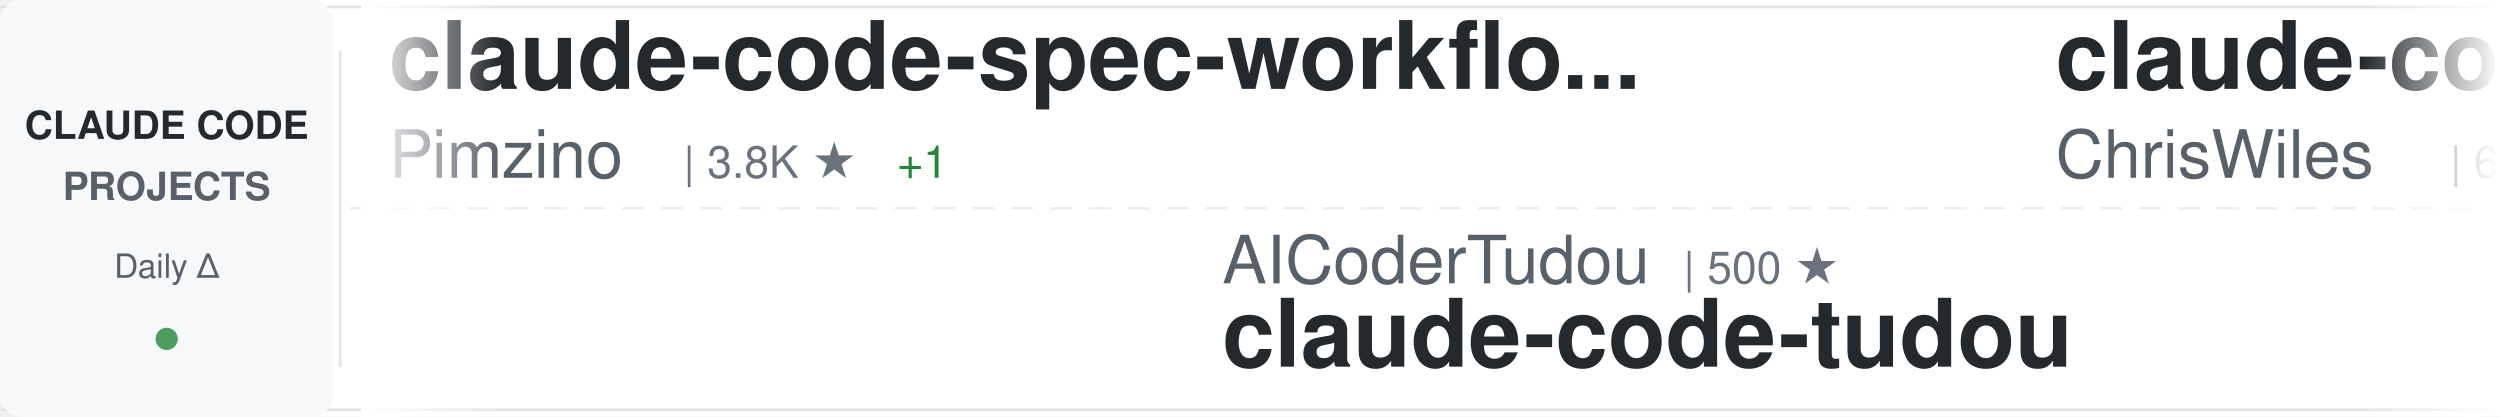
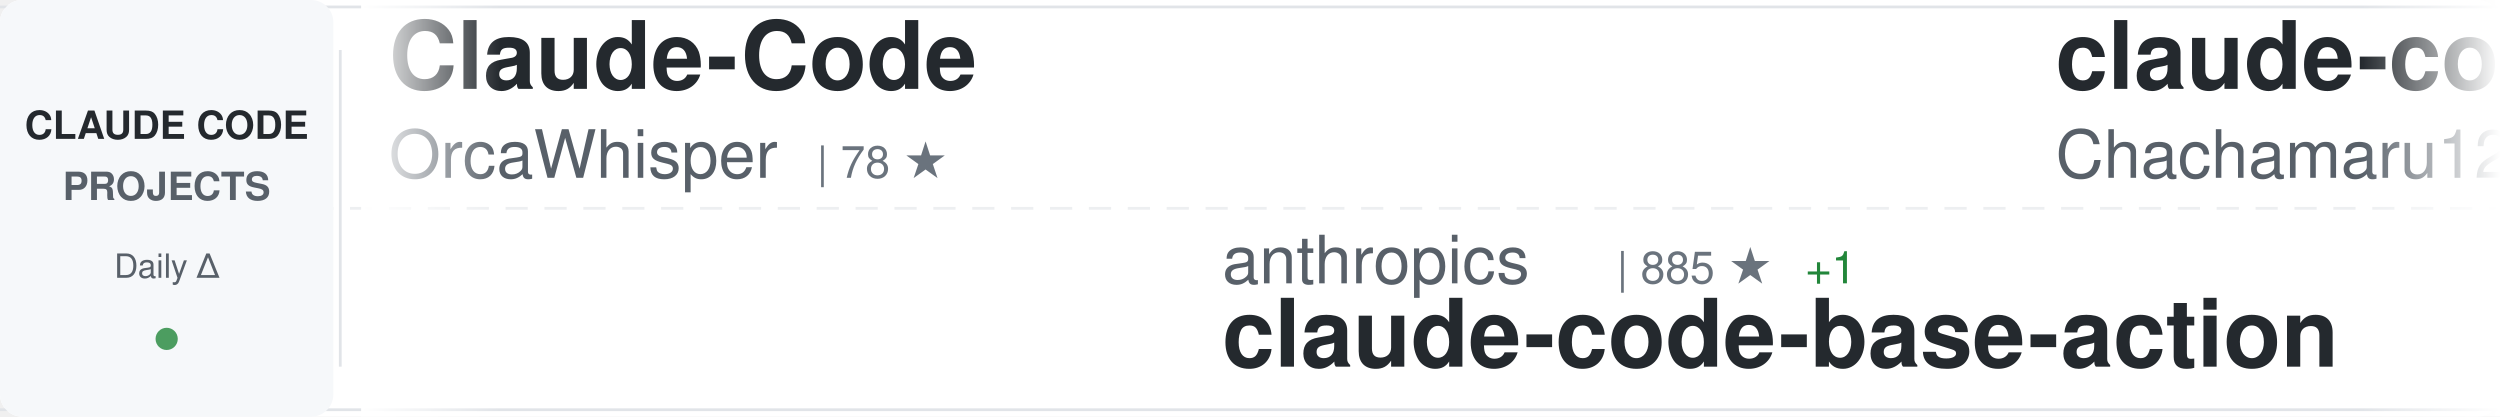
<svg xmlns="http://www.w3.org/2000/svg" width="900" height="150">
  <defs>
    <linearGradient id="awesomeLeftFade" x1="0%" y1="0%" x2="100%" y2="0%">
      <stop offset="0%" style="stop-color:#ffffff;stop-opacity:1" />
      <stop offset="100%" style="stop-color:#ffffff;stop-opacity:0" />
    </linearGradient>
    <linearGradient id="awesomeRightFade" x1="0%" y1="0%" x2="100%" y2="0%">
      <stop offset="0%" style="stop-color:#ffffff;stop-opacity:0" />
      <stop offset="100%" style="stop-color:#ffffff;stop-opacity:1" />
    </linearGradient>
  </defs>
  <rect width="900" height="150" fill="#ffffff" rx="8" />
  <rect x="0" y="2" width="900" height="1" fill="#e1e4e8" />
  <rect x="0" y="147" width="900" height="1" fill="#e1e4e8" />
  <line x1="0" y1="75" x2="900" y2="75" stroke="#e1e4e8" stroke-width="1" stroke-dasharray="8 6" opacity="0.6" />
  <rect x="0" y="0" width="120" height="150" fill="#f6f8fa" rx="8" />
  <text x="60" y="50" font-family="-apple-system, BlinkMacSystemFont, 'Segoe UI', Helvetica, Arial, sans-serif" font-size="14" font-weight="600" fill="#24292e" text-anchor="middle">CLAUDE CODE</text>
  <text x="60" y="72" font-family="-apple-system, BlinkMacSystemFont, 'Segoe UI', Helvetica, Arial, sans-serif" font-size="14" font-weight="600" fill="#586069" text-anchor="middle">PROJECTS</text>
  <text x="60" y="100" font-family="-apple-system, BlinkMacSystemFont, 'Segoe UI', Helvetica, Arial, sans-serif" font-size="12" font-weight="500" fill="#586069" text-anchor="middle">Daily Δ</text>
  <circle cx="60" cy="122" r="4" fill="#22863a" opacity="0.8" />
  <rect x="122" y="18" width="1" height="114" fill="#e1e4e8" />
  <clipPath id="awesomeTickerClip">
    <rect x="130" y="0" width="770" height="150" />
  </clipPath>
  <g clip-path="url(#awesomeTickerClip)">
    <g id="awesomeTickerItems">
      <animateTransform attributeName="transform" attributeType="XML" type="translate" from="0 0" to="-3000 0" dur="54s" repeatCount="indefinite" />
      <g transform="translate(0, 0)">
-         <text x="140" y="32" font-family="-apple-system, BlinkMacSystemFont, 'Segoe UI', Helvetica, Arial, sans-serif" font-size="34" font-weight="600" fill="#24292e">claude-code-spec-workflo...</text>
-         <text x="140" y="64" font-family="-apple-system, BlinkMacSystemFont, 'Segoe UI', Helvetica, Arial, sans-serif" font-size="24" font-weight="400" fill="#586069">Pimzino</text>
-         <text x="246" y="64" font-family="-apple-system, BlinkMacSystemFont, 'Segoe UI', Helvetica, Arial, sans-serif" font-size="16" font-weight="500" fill="#6a737d">| 3.8K ★</text>
-         <text x="323" y="64" font-family="-apple-system, BlinkMacSystemFont, 'Segoe UI', Helvetica, Arial, sans-serif" font-size="16" font-weight="500" fill="#22863a"> +1</text>
+         <text x="140" y="32" font-family="-apple-system, BlinkMacSystemFont, 'Segoe UI', Helvetica, Arial, sans-serif" font-size="34" font-weight="600" fill="#24292e">Claude-Code</text>
+         <text x="140" y="64" font-family="-apple-system, BlinkMacSystemFont, 'Segoe UI', Helvetica, Arial, sans-serif" font-size="24" font-weight="400" fill="#586069">OrcaWhisper</text>
+         <text x="294" y="64" font-family="-apple-system, BlinkMacSystemFont, 'Segoe UI', Helvetica, Arial, sans-serif" font-size="16" font-weight="500" fill="#6a737d">| 78 ★</text>
      </g>
      <g transform="translate(300, 0)">
-         <text x="140" y="102" font-family="-apple-system, BlinkMacSystemFont, 'Segoe UI', Helvetica, Arial, sans-serif" font-size="24" font-weight="400" fill="#586069">AICoderTudou</text>
-         <text x="306" y="102" font-family="-apple-system, BlinkMacSystemFont, 'Segoe UI', Helvetica, Arial, sans-serif" font-size="16" font-weight="500" fill="#6a737d">| 500 ★</text>
-         <text x="140" y="132" font-family="-apple-system, BlinkMacSystemFont, 'Segoe UI', Helvetica, Arial, sans-serif" font-size="34" font-weight="600" fill="#24292e">claude-code-tudou</text>
+         <text x="140" y="102" font-family="-apple-system, BlinkMacSystemFont, 'Segoe UI', Helvetica, Arial, sans-serif" font-size="24" font-weight="400" fill="#586069">anthropics</text>
+         <text x="282" y="102" font-family="-apple-system, BlinkMacSystemFont, 'Segoe UI', Helvetica, Arial, sans-serif" font-size="16" font-weight="500" fill="#6a737d">| 885 ★</text>
+         <text x="350" y="102" font-family="-apple-system, BlinkMacSystemFont, 'Segoe UI', Helvetica, Arial, sans-serif" font-size="16" font-weight="500" fill="#22863a"> +1</text>
+         <text x="140" y="132" font-family="-apple-system, BlinkMacSystemFont, 'Segoe UI', Helvetica, Arial, sans-serif" font-size="34" font-weight="600" fill="#24292e">claude-code-base-action</text>
      </g>
      <g transform="translate(600, 0)">
-         <text x="140" y="32" font-family="-apple-system, BlinkMacSystemFont, 'Segoe UI', Helvetica, Arial, sans-serif" font-size="34" font-weight="600" fill="#24292e">claude-code-showcase</text>
-         <text x="140" y="64" font-family="-apple-system, BlinkMacSystemFont, 'Segoe UI', Helvetica, Arial, sans-serif" font-size="24" font-weight="400" fill="#586069">ChrisWiles</text>
-         <text x="282" y="64" font-family="-apple-system, BlinkMacSystemFont, 'Segoe UI', Helvetica, Arial, sans-serif" font-size="16" font-weight="500" fill="#6a737d">| 6.0K ★</text>
-         <text x="359" y="64" font-family="-apple-system, BlinkMacSystemFont, 'Segoe UI', Helvetica, Arial, sans-serif" font-size="16" font-weight="500" fill="#22863a"> +3</text>
+         <text x="140" y="32" font-family="-apple-system, BlinkMacSystemFont, 'Segoe UI', Helvetica, Arial, sans-serif" font-size="34" font-weight="600" fill="#24292e">claude-code-harness</text>
+         <text x="140" y="64" font-family="-apple-system, BlinkMacSystemFont, 'Segoe UI', Helvetica, Arial, sans-serif" font-size="24" font-weight="400" fill="#586069">Chachamaru127</text>
+         <text x="318" y="64" font-family="-apple-system, BlinkMacSystemFont, 'Segoe UI', Helvetica, Arial, sans-serif" font-size="16" font-weight="500" fill="#6a737d">| 2.8K ★</text>
+         <text x="395" y="64" font-family="-apple-system, BlinkMacSystemFont, 'Segoe UI', Helvetica, Arial, sans-serif" font-size="16" font-weight="500" fill="#22863a"> +8</text>
      </g>
      <g transform="translate(900, 0)">
        <text x="140" y="102" font-family="-apple-system, BlinkMacSystemFont, 'Segoe UI', Helvetica, Arial, sans-serif" font-size="24" font-weight="400" fill="#586069">hangsman</text>
        <text x="258" y="102" font-family="-apple-system, BlinkMacSystemFont, 'Segoe UI', Helvetica, Arial, sans-serif" font-size="16" font-weight="500" fill="#6a737d">| 787 ★</text>
        <text x="140" y="132" font-family="-apple-system, BlinkMacSystemFont, 'Segoe UI', Helvetica, Arial, sans-serif" font-size="34" font-weight="600" fill="#24292e">claude-code-source</text>
      </g>
      <g transform="translate(1200, 0)">
-         <text x="140" y="32" font-family="-apple-system, BlinkMacSystemFont, 'Segoe UI', Helvetica, Arial, sans-serif" font-size="34" font-weight="600" fill="#24292e">claude-code-security-rev...</text>
-         <text x="140" y="64" font-family="-apple-system, BlinkMacSystemFont, 'Segoe UI', Helvetica, Arial, sans-serif" font-size="24" font-weight="400" fill="#586069">anthropics</text>
-         <text x="282" y="64" font-family="-apple-system, BlinkMacSystemFont, 'Segoe UI', Helvetica, Arial, sans-serif" font-size="16" font-weight="500" fill="#6a737d">| 5.3K ★</text>
-         <text x="359" y="64" font-family="-apple-system, BlinkMacSystemFont, 'Segoe UI', Helvetica, Arial, sans-serif" font-size="16" font-weight="500" fill="#22863a"> +7</text>
+         <text x="140" y="32" font-family="-apple-system, BlinkMacSystemFont, 'Segoe UI', Helvetica, Arial, sans-serif" font-size="34" font-weight="600" fill="#24292e">claude-code-from-scratch</text>
+         <text x="140" y="64" font-family="-apple-system, BlinkMacSystemFont, 'Segoe UI', Helvetica, Arial, sans-serif" font-size="24" font-weight="400" fill="#586069">Windy3f3f3f3f</text>
+         <text x="318" y="64" font-family="-apple-system, BlinkMacSystemFont, 'Segoe UI', Helvetica, Arial, sans-serif" font-size="16" font-weight="500" fill="#6a737d">| 1.4K ★</text>
+         <text x="395" y="64" font-family="-apple-system, BlinkMacSystemFont, 'Segoe UI', Helvetica, Arial, sans-serif" font-size="16" font-weight="500" fill="#22863a"> +3</text>
      </g>
      <g transform="translate(1500, 0)">
-         <text x="140" y="102" font-family="-apple-system, BlinkMacSystemFont, 'Segoe UI', Helvetica, Arial, sans-serif" font-size="24" font-weight="400" fill="#586069">andrew-kramer-inno</text>
-         <text x="378" y="102" font-family="-apple-system, BlinkMacSystemFont, 'Segoe UI', Helvetica, Arial, sans-serif" font-size="16" font-weight="500" fill="#6a737d">| 589 ★</text>
-         <text x="140" y="132" font-family="-apple-system, BlinkMacSystemFont, 'Segoe UI', Helvetica, Arial, sans-serif" font-size="34" font-weight="600" fill="#24292e">claude-code-source-build</text>
+         <text x="140" y="102" font-family="-apple-system, BlinkMacSystemFont, 'Segoe UI', Helvetica, Arial, sans-serif" font-size="24" font-weight="400" fill="#586069">anthropics</text>
+         <text x="282" y="102" font-family="-apple-system, BlinkMacSystemFont, 'Segoe UI', Helvetica, Arial, sans-serif" font-size="16" font-weight="500" fill="#6a737d">| 5.3K ★</text>
+         <text x="359" y="102" font-family="-apple-system, BlinkMacSystemFont, 'Segoe UI', Helvetica, Arial, sans-serif" font-size="16" font-weight="500" fill="#22863a"> +9</text>
+         <text x="140" y="132" font-family="-apple-system, BlinkMacSystemFont, 'Segoe UI', Helvetica, Arial, sans-serif" font-size="34" font-weight="600" fill="#24292e">claude-code-security-rev...</text>
      </g>
      <g transform="translate(1800, 0)">
-         <text x="140" y="32" font-family="-apple-system, BlinkMacSystemFont, 'Segoe UI', Helvetica, Arial, sans-serif" font-size="34" font-weight="600" fill="#24292e">awesome-claude-code-suba...</text>
-         <text x="140" y="64" font-family="-apple-system, BlinkMacSystemFont, 'Segoe UI', Helvetica, Arial, sans-serif" font-size="24" font-weight="400" fill="#586069">VoltAgent</text>
-         <text x="270" y="64" font-family="-apple-system, BlinkMacSystemFont, 'Segoe UI', Helvetica, Arial, sans-serif" font-size="16" font-weight="500" fill="#6a737d">| 22.2K ★</text>
-         <text x="356" y="64" font-family="-apple-system, BlinkMacSystemFont, 'Segoe UI', Helvetica, Arial, sans-serif" font-size="16" font-weight="500" fill="#22863a"> +59</text>
+         <text x="140" y="32" font-family="-apple-system, BlinkMacSystemFont, 'Segoe UI', Helvetica, Arial, sans-serif" font-size="34" font-weight="600" fill="#24292e">claude-coder</text>
+         <text x="140" y="64" font-family="-apple-system, BlinkMacSystemFont, 'Segoe UI', Helvetica, Arial, sans-serif" font-size="24" font-weight="400" fill="#586069">kodu-ai</text>
+         <text x="246" y="64" font-family="-apple-system, BlinkMacSystemFont, 'Segoe UI', Helvetica, Arial, sans-serif" font-size="16" font-weight="500" fill="#6a737d">| 5.3K ★</text>
      </g>
      <g transform="translate(2100, 0)">
-         <text x="140" y="102" font-family="-apple-system, BlinkMacSystemFont, 'Segoe UI', Helvetica, Arial, sans-serif" font-size="24" font-weight="400" fill="#586069">lintsinghua</text>
-         <text x="294" y="102" font-family="-apple-system, BlinkMacSystemFont, 'Segoe UI', Helvetica, Arial, sans-serif" font-size="16" font-weight="500" fill="#6a737d">| 3.7K ★</text>
-         <text x="371" y="102" font-family="-apple-system, BlinkMacSystemFont, 'Segoe UI', Helvetica, Arial, sans-serif" font-size="16" font-weight="500" fill="#22863a"> +4</text>
-         <text x="140" y="132" font-family="-apple-system, BlinkMacSystemFont, 'Segoe UI', Helvetica, Arial, sans-serif" font-size="34" font-weight="600" fill="#24292e">claude-code-book</text>
+         <text x="140" y="102" font-family="-apple-system, BlinkMacSystemFont, 'Segoe UI', Helvetica, Arial, sans-serif" font-size="24" font-weight="400" fill="#586069">liuup</text>
+         <text x="222" y="102" font-family="-apple-system, BlinkMacSystemFont, 'Segoe UI', Helvetica, Arial, sans-serif" font-size="16" font-weight="500" fill="#6a737d">| 3.2K ★</text>
+         <text x="299" y="102" font-family="-apple-system, BlinkMacSystemFont, 'Segoe UI', Helvetica, Arial, sans-serif" font-size="16" font-weight="500" fill="#22863a"> +10</text>
+         <text x="140" y="132" font-family="-apple-system, BlinkMacSystemFont, 'Segoe UI', Helvetica, Arial, sans-serif" font-size="34" font-weight="600" fill="#24292e">claude-code-analysis</text>
      </g>
      <g transform="translate(2400, 0)">
-         <text x="140" y="32" font-family="-apple-system, BlinkMacSystemFont, 'Segoe UI', Helvetica, Arial, sans-serif" font-size="34" font-weight="600" fill="#24292e">ECC</text>
-         <text x="140" y="64" font-family="-apple-system, BlinkMacSystemFont, 'Segoe UI', Helvetica, Arial, sans-serif" font-size="24" font-weight="400" fill="#586069">affaan-m</text>
-         <text x="258" y="64" font-family="-apple-system, BlinkMacSystemFont, 'Segoe UI', Helvetica, Arial, sans-serif" font-size="16" font-weight="500" fill="#6a737d">| 219.2K ★</text>
-         <text x="353" y="64" font-family="-apple-system, BlinkMacSystemFont, 'Segoe UI', Helvetica, Arial, sans-serif" font-size="16" font-weight="500" fill="#22863a"> +495</text>
+         <text x="140" y="32" font-family="-apple-system, BlinkMacSystemFont, 'Segoe UI', Helvetica, Arial, sans-serif" font-size="34" font-weight="600" fill="#24292e">Dive-into-Claude-Code</text>
+         <text x="140" y="64" font-family="-apple-system, BlinkMacSystemFont, 'Segoe UI', Helvetica, Arial, sans-serif" font-size="24" font-weight="400" fill="#586069">VILA-Lab</text>
+         <text x="258" y="64" font-family="-apple-system, BlinkMacSystemFont, 'Segoe UI', Helvetica, Arial, sans-serif" font-size="16" font-weight="500" fill="#6a737d">| 1.7K ★</text>
+         <text x="335" y="64" font-family="-apple-system, BlinkMacSystemFont, 'Segoe UI', Helvetica, Arial, sans-serif" font-size="16" font-weight="500" fill="#22863a"> +7</text>
      </g>
      <g transform="translate(2700, 0)">
-         <text x="140" y="102" font-family="-apple-system, BlinkMacSystemFont, 'Segoe UI', Helvetica, Arial, sans-serif" font-size="24" font-weight="400" fill="#586069">luyao618</text>
-         <text x="258" y="102" font-family="-apple-system, BlinkMacSystemFont, 'Segoe UI', Helvetica, Arial, sans-serif" font-size="16" font-weight="500" fill="#6a737d">| 1.6K ★</text>
-         <text x="335" y="102" font-family="-apple-system, BlinkMacSystemFont, 'Segoe UI', Helvetica, Arial, sans-serif" font-size="16" font-weight="500" fill="#22863a"> +3</text>
-         <text x="140" y="132" font-family="-apple-system, BlinkMacSystemFont, 'Segoe UI', Helvetica, Arial, sans-serif" font-size="34" font-weight="600" fill="#24292e">Claude-Code-Source-Study</text>
+         <text x="140" y="102" font-family="-apple-system, BlinkMacSystemFont, 'Segoe UI', Helvetica, Arial, sans-serif" font-size="24" font-weight="400" fill="#586069">alejandrobalderas</text>
+         <text x="366" y="102" font-family="-apple-system, BlinkMacSystemFont, 'Segoe UI', Helvetica, Arial, sans-serif" font-size="16" font-weight="500" fill="#6a737d">| 2.3K ★</text>
+         <text x="443" y="102" font-family="-apple-system, BlinkMacSystemFont, 'Segoe UI', Helvetica, Arial, sans-serif" font-size="16" font-weight="500" fill="#22863a"> +12</text>
+         <text x="140" y="132" font-family="-apple-system, BlinkMacSystemFont, 'Segoe UI', Helvetica, Arial, sans-serif" font-size="34" font-weight="600" fill="#24292e">claude-code-from-source</text>
      </g>
      <g transform="translate(3000, 0)">
-         <text x="140" y="32" font-family="-apple-system, BlinkMacSystemFont, 'Segoe UI', Helvetica, Arial, sans-serif" font-size="34" font-weight="600" fill="#24292e">claude-code-spec-workflo...</text>
-         <text x="140" y="64" font-family="-apple-system, BlinkMacSystemFont, 'Segoe UI', Helvetica, Arial, sans-serif" font-size="24" font-weight="400" fill="#586069">Pimzino</text>
-         <text x="246" y="64" font-family="-apple-system, BlinkMacSystemFont, 'Segoe UI', Helvetica, Arial, sans-serif" font-size="16" font-weight="500" fill="#6a737d">| 3.8K ★</text>
-         <text x="323" y="64" font-family="-apple-system, BlinkMacSystemFont, 'Segoe UI', Helvetica, Arial, sans-serif" font-size="16" font-weight="500" fill="#22863a"> +1</text>
+         <text x="140" y="32" font-family="-apple-system, BlinkMacSystemFont, 'Segoe UI', Helvetica, Arial, sans-serif" font-size="34" font-weight="600" fill="#24292e">Claude-Code</text>
+         <text x="140" y="64" font-family="-apple-system, BlinkMacSystemFont, 'Segoe UI', Helvetica, Arial, sans-serif" font-size="24" font-weight="400" fill="#586069">OrcaWhisper</text>
+         <text x="294" y="64" font-family="-apple-system, BlinkMacSystemFont, 'Segoe UI', Helvetica, Arial, sans-serif" font-size="16" font-weight="500" fill="#6a737d">| 78 ★</text>
      </g>
      <g transform="translate(3300, 0)">
-         <text x="140" y="102" font-family="-apple-system, BlinkMacSystemFont, 'Segoe UI', Helvetica, Arial, sans-serif" font-size="24" font-weight="400" fill="#586069">AICoderTudou</text>
-         <text x="306" y="102" font-family="-apple-system, BlinkMacSystemFont, 'Segoe UI', Helvetica, Arial, sans-serif" font-size="16" font-weight="500" fill="#6a737d">| 500 ★</text>
-         <text x="140" y="132" font-family="-apple-system, BlinkMacSystemFont, 'Segoe UI', Helvetica, Arial, sans-serif" font-size="34" font-weight="600" fill="#24292e">claude-code-tudou</text>
+         <text x="140" y="102" font-family="-apple-system, BlinkMacSystemFont, 'Segoe UI', Helvetica, Arial, sans-serif" font-size="24" font-weight="400" fill="#586069">anthropics</text>
+         <text x="282" y="102" font-family="-apple-system, BlinkMacSystemFont, 'Segoe UI', Helvetica, Arial, sans-serif" font-size="16" font-weight="500" fill="#6a737d">| 885 ★</text>
+         <text x="350" y="102" font-family="-apple-system, BlinkMacSystemFont, 'Segoe UI', Helvetica, Arial, sans-serif" font-size="16" font-weight="500" fill="#22863a"> +1</text>
+         <text x="140" y="132" font-family="-apple-system, BlinkMacSystemFont, 'Segoe UI', Helvetica, Arial, sans-serif" font-size="34" font-weight="600" fill="#24292e">claude-code-base-action</text>
      </g>
      <g transform="translate(3600, 0)">
-         <text x="140" y="32" font-family="-apple-system, BlinkMacSystemFont, 'Segoe UI', Helvetica, Arial, sans-serif" font-size="34" font-weight="600" fill="#24292e">claude-code-showcase</text>
-         <text x="140" y="64" font-family="-apple-system, BlinkMacSystemFont, 'Segoe UI', Helvetica, Arial, sans-serif" font-size="24" font-weight="400" fill="#586069">ChrisWiles</text>
-         <text x="282" y="64" font-family="-apple-system, BlinkMacSystemFont, 'Segoe UI', Helvetica, Arial, sans-serif" font-size="16" font-weight="500" fill="#6a737d">| 6.0K ★</text>
-         <text x="359" y="64" font-family="-apple-system, BlinkMacSystemFont, 'Segoe UI', Helvetica, Arial, sans-serif" font-size="16" font-weight="500" fill="#22863a"> +3</text>
+         <text x="140" y="32" font-family="-apple-system, BlinkMacSystemFont, 'Segoe UI', Helvetica, Arial, sans-serif" font-size="34" font-weight="600" fill="#24292e">claude-code-harness</text>
+         <text x="140" y="64" font-family="-apple-system, BlinkMacSystemFont, 'Segoe UI', Helvetica, Arial, sans-serif" font-size="24" font-weight="400" fill="#586069">Chachamaru127</text>
+         <text x="318" y="64" font-family="-apple-system, BlinkMacSystemFont, 'Segoe UI', Helvetica, Arial, sans-serif" font-size="16" font-weight="500" fill="#6a737d">| 2.8K ★</text>
+         <text x="395" y="64" font-family="-apple-system, BlinkMacSystemFont, 'Segoe UI', Helvetica, Arial, sans-serif" font-size="16" font-weight="500" fill="#22863a"> +8</text>
      </g>
      <g transform="translate(3900, 0)">
        <text x="140" y="102" font-family="-apple-system, BlinkMacSystemFont, 'Segoe UI', Helvetica, Arial, sans-serif" font-size="24" font-weight="400" fill="#586069">hangsman</text>
        <text x="258" y="102" font-family="-apple-system, BlinkMacSystemFont, 'Segoe UI', Helvetica, Arial, sans-serif" font-size="16" font-weight="500" fill="#6a737d">| 787 ★</text>
        <text x="140" y="132" font-family="-apple-system, BlinkMacSystemFont, 'Segoe UI', Helvetica, Arial, sans-serif" font-size="34" font-weight="600" fill="#24292e">claude-code-source</text>
      </g>
    </g>
  </g>
  <rect x="130" y="0" width="50" height="150" fill="url(#awesomeLeftFade)" />
  <rect x="850" y="0" width="50" height="150" fill="url(#awesomeRightFade)" />
</svg>
